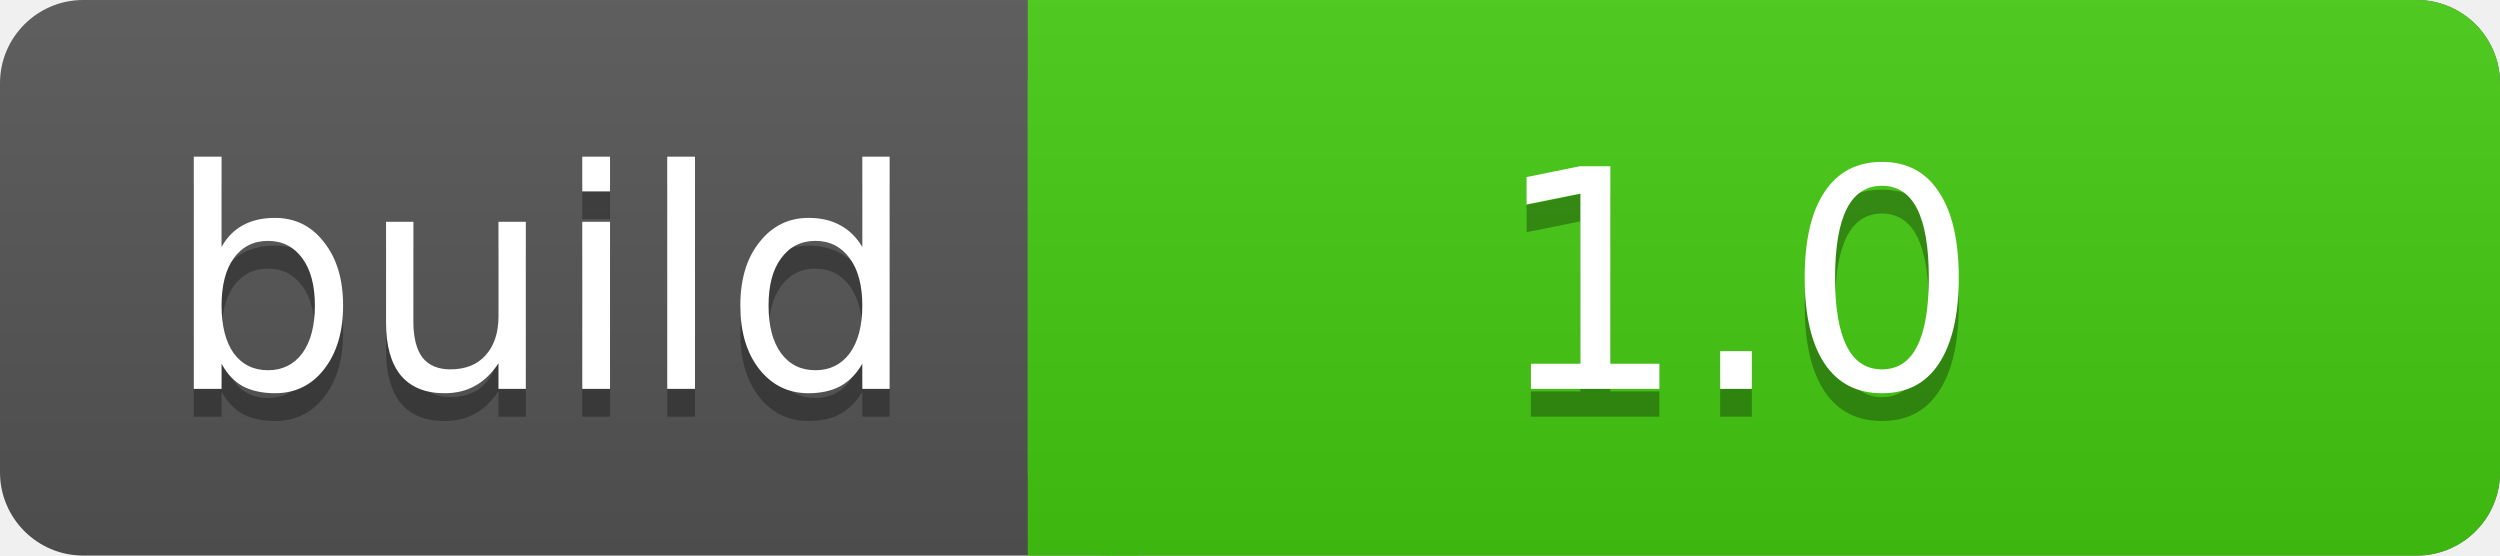
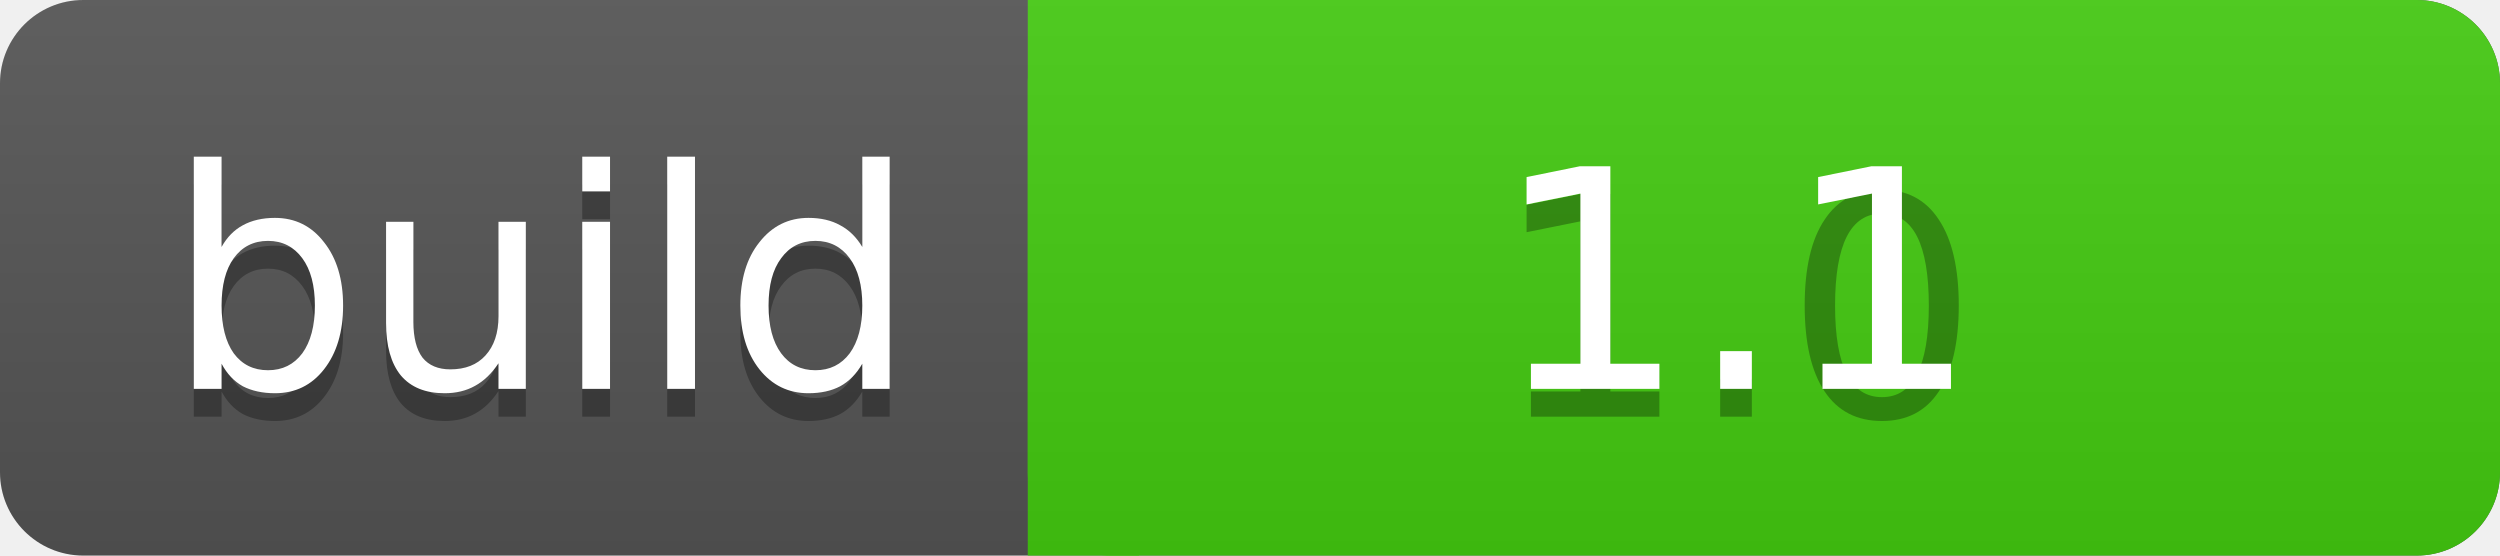
<svg xmlns="http://www.w3.org/2000/svg" width="90" height="20">
  <linearGradient id="a" x2="0" y2="100%">
    <stop offset="0" stop-color="#bbb" stop-opacity=".1" />
    <stop offset="1" stop-opacity=".1" />
  </linearGradient>
  <rect rx="3" width="90" height="20" fill="#555" />
  <rect rx="3" x="37" width="53" height="20" fill="#4c1" />
  <path fill="#4c1" d="M37 0h4v20h-4z" />
  <rect rx="3" width="90" height="20" fill="url(#a)" />
  <g fill="#fff" text-anchor="middle" font-family="DejaVu Sans,Verdana,Geneva,sans-serif" font-size="11">
    <text x="19.5" y="15" fill="#010101" fill-opacity=".3">build</text>
    <text x="19.5" y="14">build</text>
    <text x="62.5" y="15" fill="#010101" fill-opacity=".3">1.0</text>
-     <text x="62.5" y="14">1.0</text>
+     <text x="62.5" y="14">1.1</text>
  </g>
</svg>
